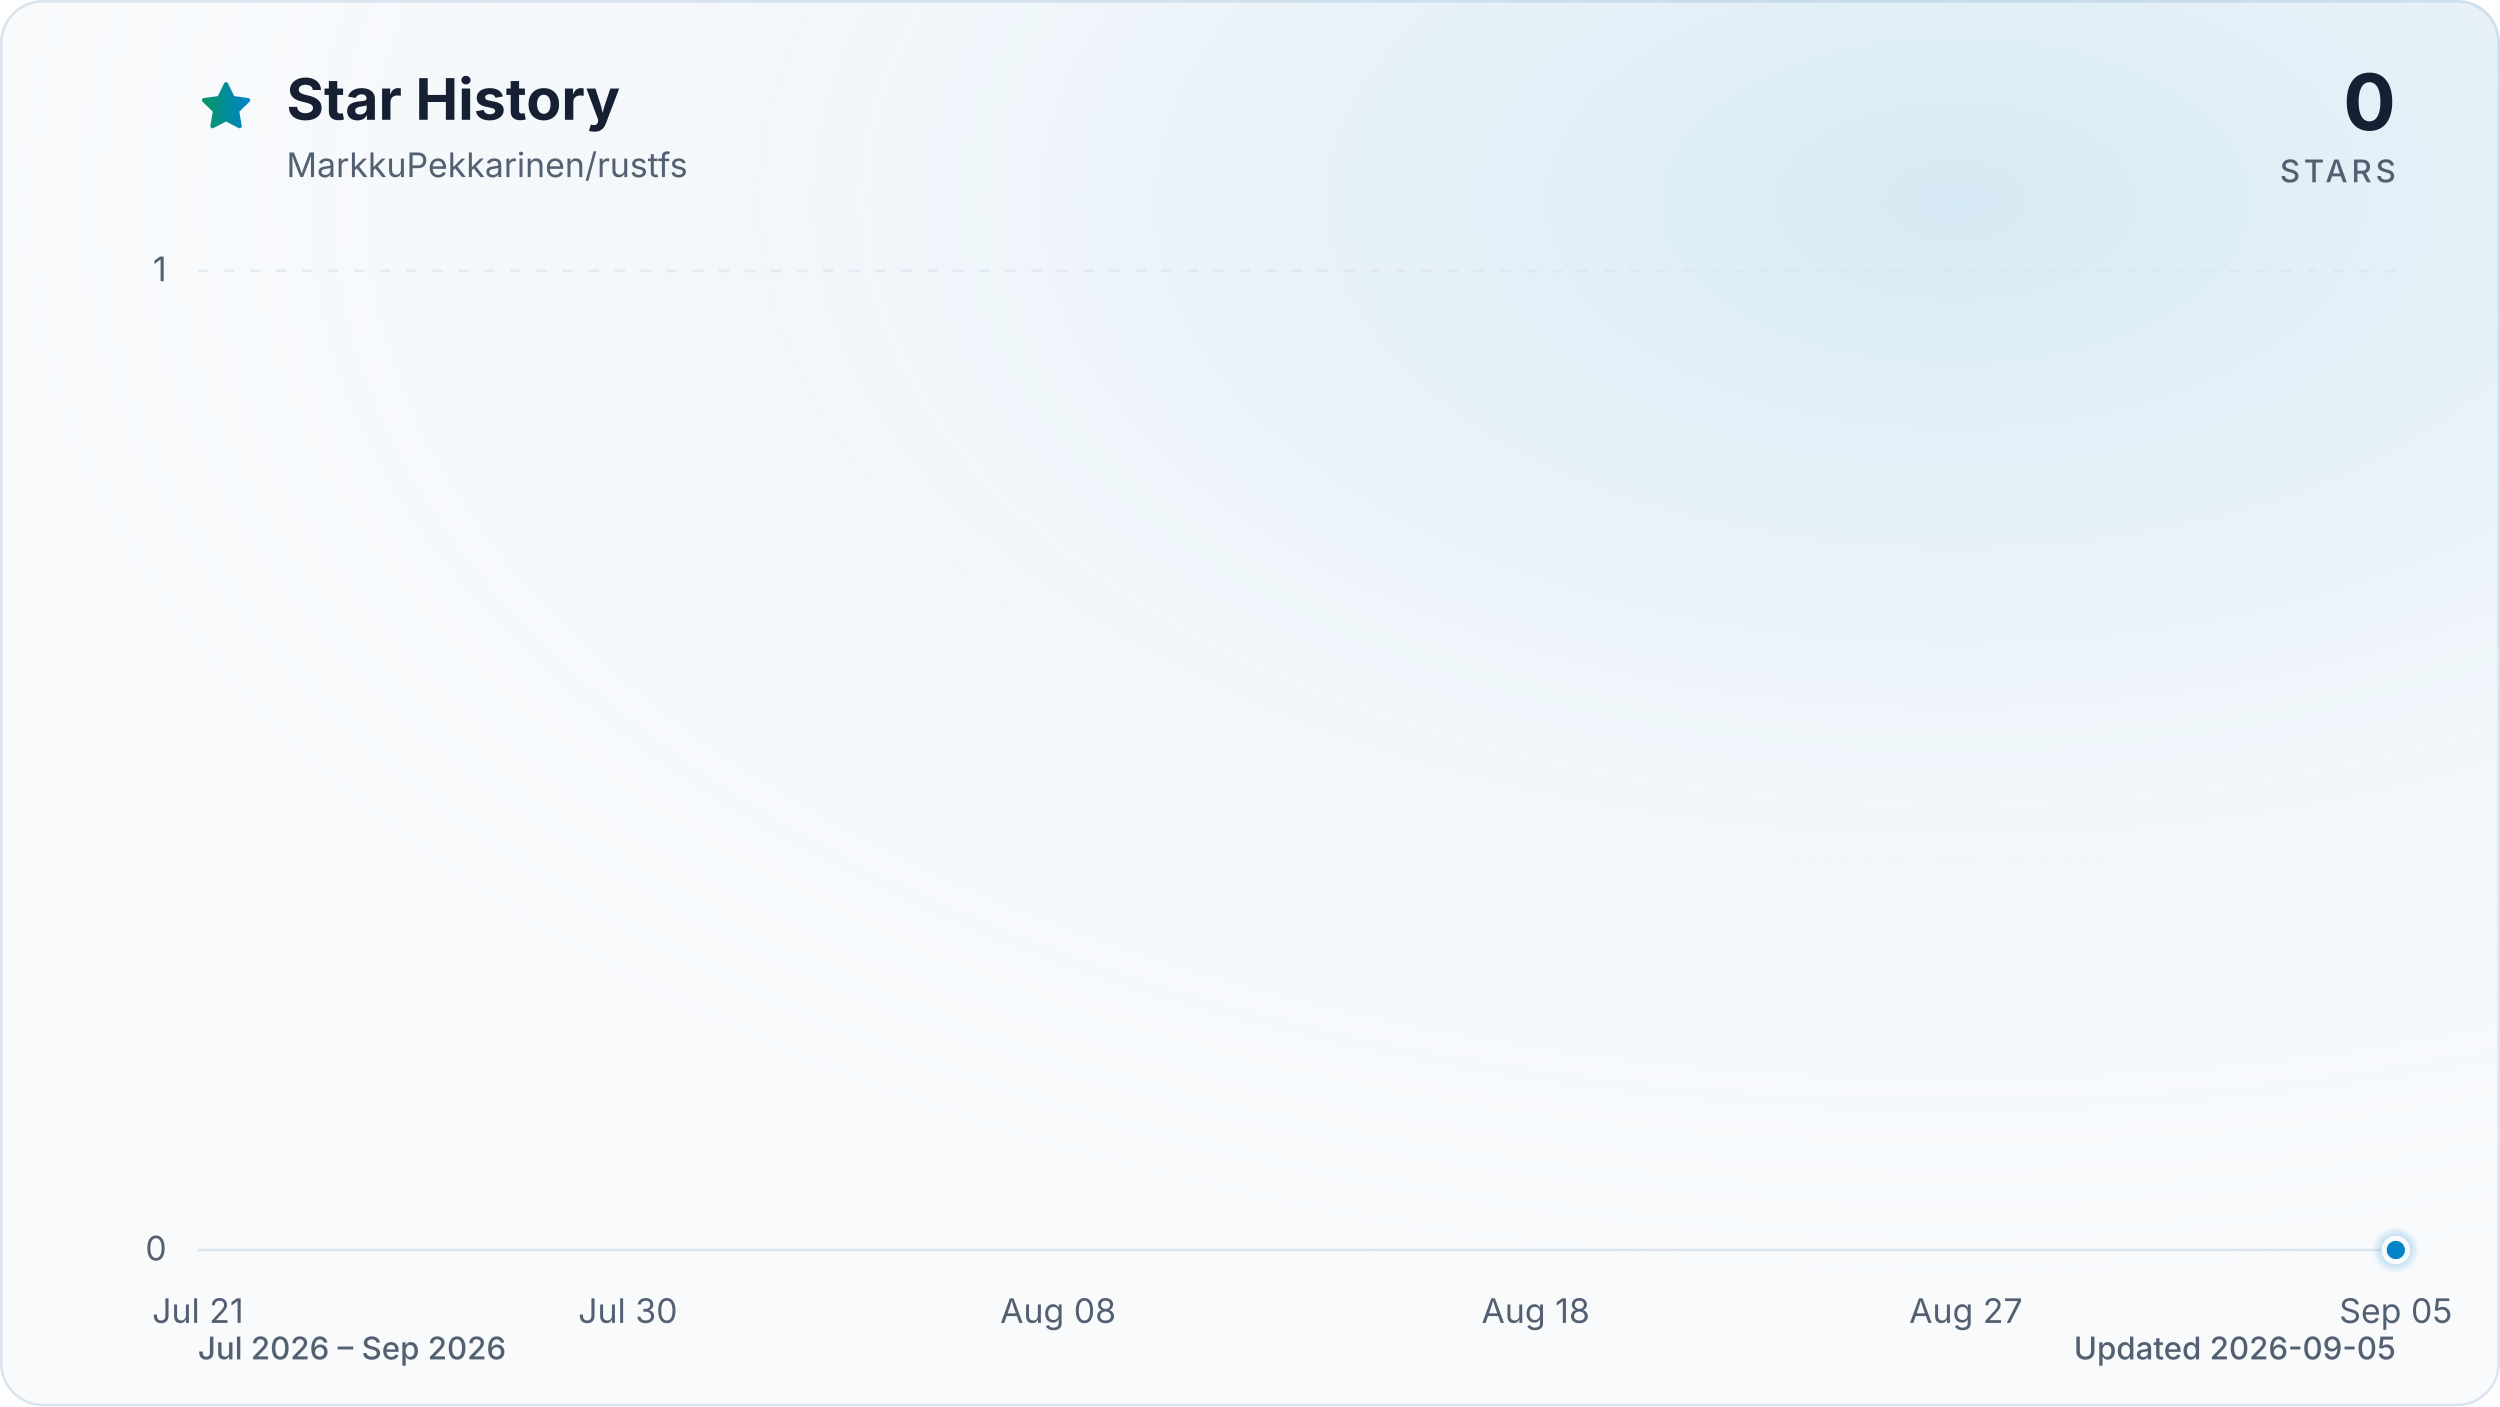
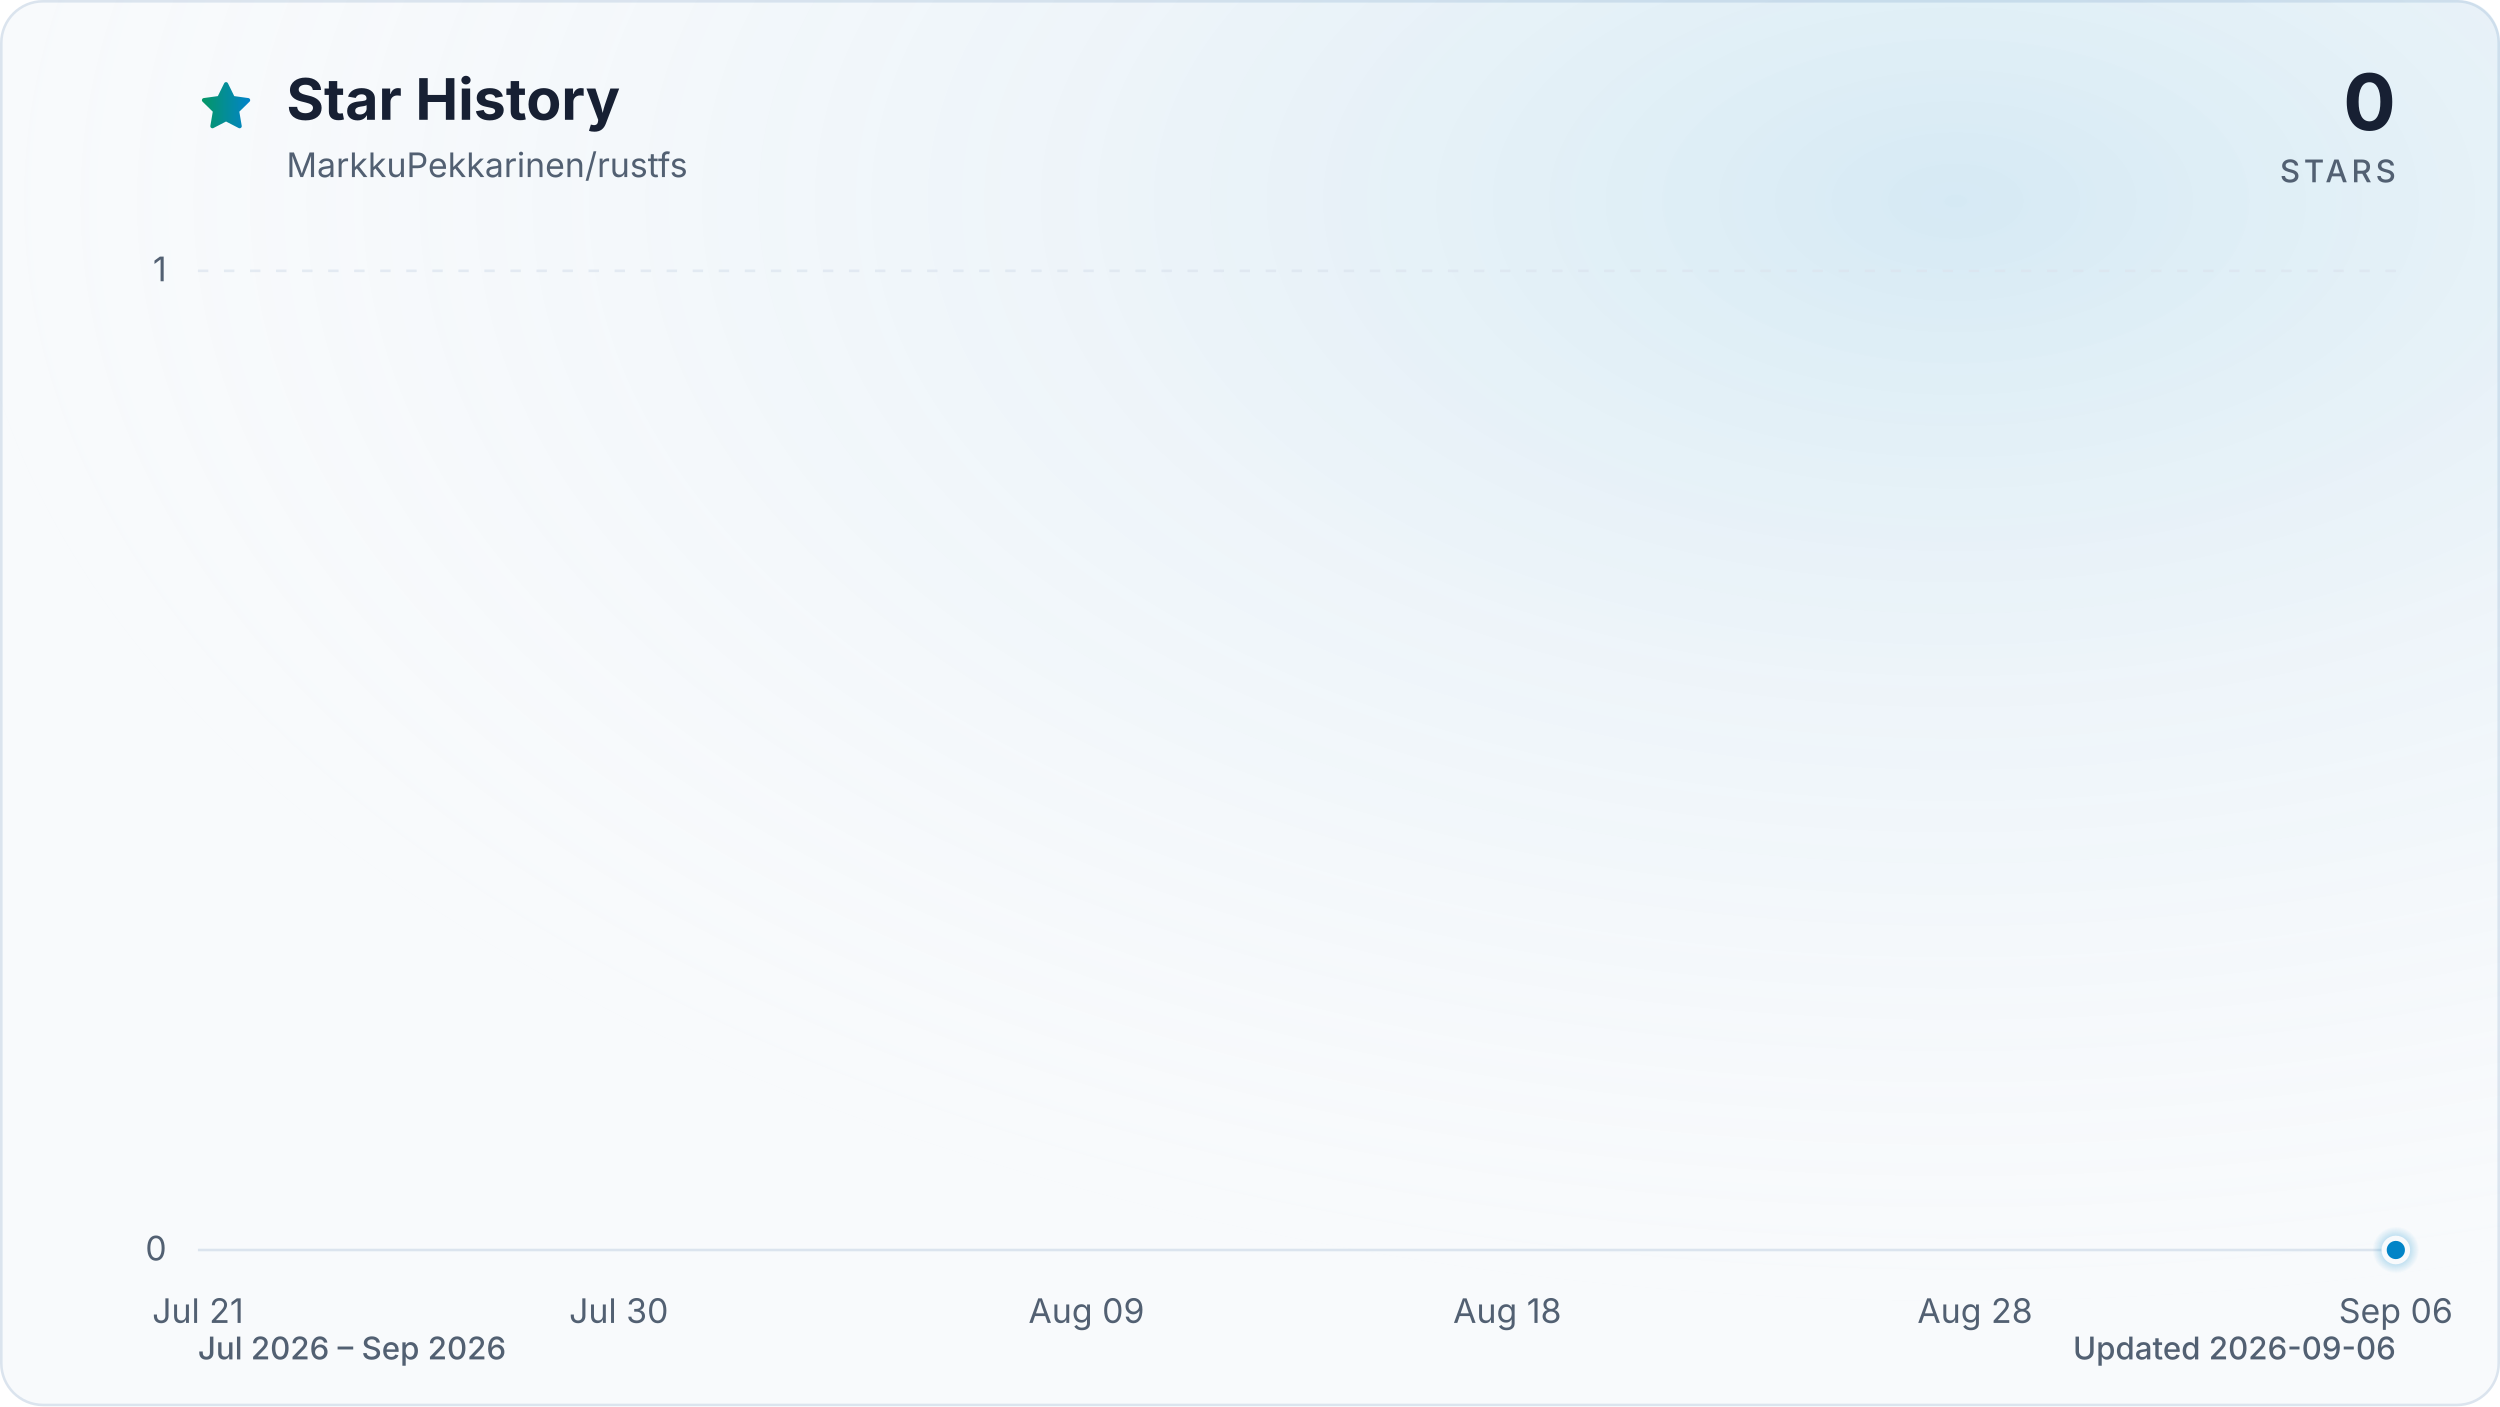
<svg xmlns="http://www.w3.org/2000/svg" viewBox="0 0 960 540" role="img" aria-labelledby="title description" data-style="gradient" data-variant="glow" data-animated="true">
  <defs>
    <linearGradient id="trend" x1="0" y1="0" x2="1" y2="0">
      <stop offset="0%" stop-color="#059669" />
      <stop offset="100%" stop-color="#0284c7" />
    </linearGradient>
    <linearGradient id="area" x1="0" y1="0" x2="0" y2="1">
      <stop offset="0%" stop-color="#059669" stop-opacity="0.30" />
      <stop offset="55%" stop-color="#0284c7" stop-opacity="0.10" />
      <stop offset="100%" stop-color="#0284c7" stop-opacity="0.01" />
    </linearGradient>
    <radialGradient id="marker-halo" cx="50%" cy="50%" r="50%">
      <stop offset="0%" stop-color="#0284c7" stop-opacity="0.55" />
      <stop offset="100%" stop-color="#0284c7" stop-opacity="0" />
    </radialGradient>
    <radialGradient id="surface-glow" cx="78%" cy="14%" r="80%">
      <stop offset="0%" stop-color="#0284c7" stop-opacity="0.14" />
      <stop offset="100%" stop-color="#f8fafc" stop-opacity="0" />
    </radialGradient>
    <filter id="trend-glow" x="-20%" y="-20%" width="140%" height="140%">
      <feGaussianBlur stdDeviation="7" />
    </filter>
  </defs>
  <style>
.trend-enter{transform-box:fill-box;transform-origin:center;animation:trend-enter 520ms cubic-bezier(0.16,1,0.3,1)}
.marker-enter{transform-box:fill-box;transform-origin:center;animation:marker-enter 320ms cubic-bezier(0.16,1,0.3,1) 200ms both}
.marker-pulse{transform-box:fill-box;transform-origin:center;animation:marker-pulse 2.6s ease-out infinite}
@keyframes trend-enter{from{opacity:.35;transform:translateY(10px)}to{opacity:1;transform:translateY(0)}}
@keyframes marker-enter{from{opacity:0;transform:scale(.4)}to{opacity:1;transform:scale(1)}}
@keyframes marker-pulse{0%{opacity:.5;transform:scale(.7)}70%,100%{opacity:0;transform:scale(2.1)}}
@media (prefers-reduced-motion:reduce){.trend-enter,.marker-enter,.marker-pulse{animation:none!important}}
@media (prefers-reduced-motion:reduce){.marker-pulse{opacity:0}}
</style>
  <rect x="0.5" y="0.5" width="959" height="539" fill="#f8fafc" stroke="#dbe4ee" stroke-width="1" rx="16" />
  <rect width="960" height="540" fill="url(#surface-glow)" rx="16" />
  <path d="M12 2.6l2.9 5.9 6.5.9-4.7 4.6 1.1 6.5-5.8-3-5.8 3 1.1-6.5-4.7-4.6 6.5-.9L12 2.6Z" transform="translate(76 30) scale(.9)" fill="url(#trend)" stroke="url(#trend)" stroke-width="1.8" stroke-linejoin="round" aria-hidden="true" />
  <text x="110" y="46" fill="#172033" font-family="ui-sans-serif, system-ui, -apple-system, BlinkMacSystemFont, 'Segoe UI', sans-serif" font-size="22" font-weight="700">Star History</text>
  <text x="110" y="68" fill="#526072" font-family="ui-sans-serif, system-ui, -apple-system, BlinkMacSystemFont, 'Segoe UI', sans-serif" font-size="13">MarkkuPekkarinen/rustfs</text>
  <text x="920" y="50" fill="#172033" font-family="ui-sans-serif, system-ui, -apple-system, BlinkMacSystemFont, 'Segoe UI', sans-serif" font-size="30" font-weight="700" text-anchor="end">0</text>
  <text x="920" y="70" fill="#526072" font-family="ui-sans-serif, system-ui, -apple-system, BlinkMacSystemFont, 'Segoe UI', sans-serif" font-size="12" font-weight="500" letter-spacing="1.5" text-anchor="end">STARS</text>
  <line x1="76" y1="480.0" x2="920" y2="480.0" stroke="#dbe4ee" stroke-width="1" stroke-dasharray="0" opacity="1" />
  <text x="64" y="484.0" fill="#526072" font-family="ui-sans-serif, system-ui, -apple-system, BlinkMacSystemFont, 'Segoe UI', sans-serif" font-size="13" text-anchor="end">0</text>
  <line x1="76" y1="104.0" x2="920" y2="104.0" stroke="#dbe4ee" stroke-width="1" stroke-dasharray="4 6" opacity="0.7" />
  <text x="64" y="108.0" fill="#526072" font-family="ui-sans-serif, system-ui, -apple-system, BlinkMacSystemFont, 'Segoe UI', sans-serif" font-size="13" text-anchor="end">1</text>
  <text x="76.0" y="508" fill="#526072" font-family="ui-sans-serif, system-ui, -apple-system, BlinkMacSystemFont, 'Segoe UI', sans-serif" font-size="13" text-anchor="middle">Jul 21</text>
-   <text x="241.1" y="508" fill="#526072" font-family="ui-sans-serif, system-ui, -apple-system, BlinkMacSystemFont, 'Segoe UI', sans-serif" font-size="13" text-anchor="middle">Jul 30</text>
-   <text x="406.3" y="508" fill="#526072" font-family="ui-sans-serif, system-ui, -apple-system, BlinkMacSystemFont, 'Segoe UI', sans-serif" font-size="13" text-anchor="middle">Aug 08</text>
-   <text x="589.7" y="508" fill="#526072" font-family="ui-sans-serif, system-ui, -apple-system, BlinkMacSystemFont, 'Segoe UI', sans-serif" font-size="13" text-anchor="middle">Aug 18</text>
-   <text x="754.9" y="508" fill="#526072" font-family="ui-sans-serif, system-ui, -apple-system, BlinkMacSystemFont, 'Segoe UI', sans-serif" font-size="13" text-anchor="middle">Aug 27</text>
-   <text x="920.0" y="508" fill="#526072" font-family="ui-sans-serif, system-ui, -apple-system, BlinkMacSystemFont, 'Segoe UI', sans-serif" font-size="13" text-anchor="middle">Sep 05</text>
+   <text x="237.6" y="508" fill="#526072" font-family="ui-sans-serif, system-ui, -apple-system, BlinkMacSystemFont, 'Segoe UI', sans-serif" font-size="13" text-anchor="middle">Jul 30</text>
+   <text x="417.2" y="508" fill="#526072" font-family="ui-sans-serif, system-ui, -apple-system, BlinkMacSystemFont, 'Segoe UI', sans-serif" font-size="13" text-anchor="middle">Aug 09</text>
+   <text x="578.8" y="508" fill="#526072" font-family="ui-sans-serif, system-ui, -apple-system, BlinkMacSystemFont, 'Segoe UI', sans-serif" font-size="13" text-anchor="middle">Aug 18</text>
+   <text x="758.4" y="508" fill="#526072" font-family="ui-sans-serif, system-ui, -apple-system, BlinkMacSystemFont, 'Segoe UI', sans-serif" font-size="13" text-anchor="middle">Aug 28</text>
+   <text x="920.0" y="508" fill="#526072" font-family="ui-sans-serif, system-ui, -apple-system, BlinkMacSystemFont, 'Segoe UI', sans-serif" font-size="13" text-anchor="middle">Sep 06</text>
  <g class="trend-enter">
-     <path d="M 76.0 480.0 C 82.1 480.0, 88.2 480.0, 94.3 480.0 C 100.5 480.0, 106.6 480.0, 112.7 480.0 C 118.8 480.0, 124.9 480.0, 131.0 480.0 C 137.2 480.0, 143.3 480.0, 149.4 480.0 C 155.5 480.0, 161.6 480.0, 167.7 480.0 C 173.9 480.0, 180.0 480.0, 186.1 480.0 C 192.2 480.0, 198.3 480.0, 204.4 480.0 C 210.6 480.0, 216.7 480.0, 222.8 480.0 C 228.9 480.0, 235.0 480.0, 241.1 480.0 C 247.2 480.0, 253.4 480.0, 259.5 480.0 C 265.6 480.0, 271.7 480.0, 277.8 480.0 C 283.9 480.0, 290.1 480.0, 296.2 480.0 C 302.3 480.0, 308.4 480.0, 314.5 480.0 C 320.6 480.0, 326.8 480.0, 332.9 480.0 C 339.0 480.0, 345.1 480.0, 351.2 480.0 C 357.3 480.0, 363.4 480.0, 369.6 480.0 C 375.7 480.0, 381.8 480.0, 387.9 480.0 C 394.0 480.0, 400.1 480.0, 406.3 480.0 C 412.4 480.0, 418.5 480.0, 424.6 480.0 C 430.7 480.0, 436.8 480.0, 443.0 480.0 C 449.1 480.0, 455.2 480.0, 461.3 480.0 C 467.4 480.0, 473.5 480.0, 479.7 480.0 C 485.8 480.0, 491.9 480.0, 498.0 480.0 C 504.1 480.0, 510.2 480.0, 516.3 480.0 C 522.5 480.0, 528.6 480.0, 534.7 480.0 C 540.8 480.0, 546.9 480.0, 553.0 480.0 C 559.2 480.0, 565.3 480.0, 571.4 480.0 C 577.5 480.0, 583.6 480.0, 589.7 480.0 C 595.9 480.0, 602.0 480.0, 608.1 480.0 C 614.2 480.0, 620.3 480.0, 626.4 480.0 C 632.6 480.0, 638.7 480.0, 644.8 480.0 C 650.9 480.0, 657.0 480.0, 663.1 480.0 C 669.2 480.0, 675.4 480.0, 681.5 480.0 C 687.6 480.0, 693.7 480.0, 699.8 480.0 C 705.9 480.0, 712.1 480.0, 718.2 480.0 C 724.3 480.0, 730.4 480.0, 736.5 480.0 C 742.6 480.0, 748.8 480.0, 754.9 480.0 C 761.0 480.0, 767.1 480.0, 773.2 480.0 C 779.3 480.0, 785.4 480.0, 791.6 480.0 C 797.7 480.0, 803.8 480.0, 809.9 480.0 C 816.0 480.0, 822.1 480.0, 828.3 480.0 C 834.4 480.0, 840.5 480.0, 846.6 480.0 C 852.7 480.0, 858.8 480.0, 865.0 480.0 C 871.1 480.0, 877.2 480.0, 883.3 480.0 C 889.4 480.0, 895.5 480.0, 901.7 480.0 C 907.8 480.0, 913.9 480.0, 920.0 480.0 L 920.0 480.0 L 76.0 480.0 Z" fill="url(#area)" />
-     <path d="M 76.0 480.0 C 82.1 480.0, 88.2 480.0, 94.3 480.0 C 100.5 480.0, 106.6 480.0, 112.7 480.0 C 118.8 480.0, 124.9 480.0, 131.0 480.0 C 137.2 480.0, 143.3 480.0, 149.4 480.0 C 155.5 480.0, 161.6 480.0, 167.7 480.0 C 173.9 480.0, 180.0 480.0, 186.1 480.0 C 192.2 480.0, 198.3 480.0, 204.4 480.0 C 210.6 480.0, 216.7 480.0, 222.8 480.0 C 228.9 480.0, 235.0 480.0, 241.1 480.0 C 247.2 480.0, 253.4 480.0, 259.5 480.0 C 265.6 480.0, 271.7 480.0, 277.8 480.0 C 283.9 480.0, 290.1 480.0, 296.2 480.0 C 302.3 480.0, 308.4 480.0, 314.5 480.0 C 320.6 480.0, 326.8 480.0, 332.9 480.0 C 339.0 480.0, 345.1 480.0, 351.2 480.0 C 357.3 480.0, 363.4 480.0, 369.6 480.0 C 375.7 480.0, 381.8 480.0, 387.9 480.0 C 394.0 480.0, 400.1 480.0, 406.3 480.0 C 412.4 480.0, 418.5 480.0, 424.6 480.0 C 430.7 480.0, 436.8 480.0, 443.0 480.0 C 449.1 480.0, 455.2 480.0, 461.3 480.0 C 467.4 480.0, 473.5 480.0, 479.7 480.0 C 485.8 480.0, 491.9 480.0, 498.0 480.0 C 504.1 480.0, 510.2 480.0, 516.3 480.0 C 522.5 480.0, 528.6 480.0, 534.7 480.0 C 540.8 480.0, 546.9 480.0, 553.0 480.0 C 559.2 480.0, 565.3 480.0, 571.4 480.0 C 577.5 480.0, 583.6 480.0, 589.7 480.0 C 595.9 480.0, 602.0 480.0, 608.1 480.0 C 614.2 480.0, 620.3 480.0, 626.4 480.0 C 632.6 480.0, 638.7 480.0, 644.8 480.0 C 650.9 480.0, 657.0 480.0, 663.1 480.0 C 669.2 480.0, 675.4 480.0, 681.5 480.0 C 687.6 480.0, 693.7 480.0, 699.8 480.0 C 705.9 480.0, 712.1 480.0, 718.2 480.0 C 724.3 480.0, 730.4 480.0, 736.5 480.0 C 742.6 480.0, 748.8 480.0, 754.9 480.0 C 761.0 480.0, 767.1 480.0, 773.2 480.0 C 779.3 480.0, 785.4 480.0, 791.6 480.0 C 797.7 480.0, 803.8 480.0, 809.9 480.0 C 816.0 480.0, 822.1 480.0, 828.3 480.0 C 834.4 480.0, 840.5 480.0, 846.6 480.0 C 852.7 480.0, 858.8 480.0, 865.0 480.0 C 871.1 480.0, 877.2 480.0, 883.3 480.0 C 889.4 480.0, 895.5 480.0, 901.7 480.0 C 907.8 480.0, 913.9 480.0, 920.0 480.0" fill="none" stroke="url(#trend)" stroke-width="12" stroke-linecap="round" stroke-linejoin="round" opacity="0.16" filter="url(#trend-glow)" />
-     <path d="M 76.0 480.0 C 82.1 480.0, 88.2 480.0, 94.3 480.0 C 100.5 480.0, 106.6 480.0, 112.7 480.0 C 118.8 480.0, 124.9 480.0, 131.0 480.0 C 137.2 480.0, 143.3 480.0, 149.4 480.0 C 155.5 480.0, 161.6 480.0, 167.7 480.0 C 173.9 480.0, 180.0 480.0, 186.1 480.0 C 192.2 480.0, 198.3 480.0, 204.4 480.0 C 210.6 480.0, 216.7 480.0, 222.8 480.0 C 228.9 480.0, 235.0 480.0, 241.1 480.0 C 247.2 480.0, 253.4 480.0, 259.5 480.0 C 265.6 480.0, 271.7 480.0, 277.8 480.0 C 283.9 480.0, 290.1 480.0, 296.2 480.0 C 302.3 480.0, 308.4 480.0, 314.5 480.0 C 320.6 480.0, 326.8 480.0, 332.9 480.0 C 339.0 480.0, 345.1 480.0, 351.2 480.0 C 357.3 480.0, 363.4 480.0, 369.6 480.0 C 375.7 480.0, 381.8 480.0, 387.9 480.0 C 394.0 480.0, 400.1 480.0, 406.3 480.0 C 412.4 480.0, 418.5 480.0, 424.6 480.0 C 430.7 480.0, 436.8 480.0, 443.0 480.0 C 449.1 480.0, 455.2 480.0, 461.3 480.0 C 467.4 480.0, 473.5 480.0, 479.7 480.0 C 485.8 480.0, 491.9 480.0, 498.0 480.0 C 504.1 480.0, 510.2 480.0, 516.3 480.0 C 522.5 480.0, 528.6 480.0, 534.7 480.0 C 540.8 480.0, 546.9 480.0, 553.0 480.0 C 559.2 480.0, 565.3 480.0, 571.4 480.0 C 577.5 480.0, 583.6 480.0, 589.7 480.0 C 595.9 480.0, 602.0 480.0, 608.1 480.0 C 614.2 480.0, 620.3 480.0, 626.4 480.0 C 632.6 480.0, 638.7 480.0, 644.8 480.0 C 650.9 480.0, 657.0 480.0, 663.1 480.0 C 669.2 480.0, 675.4 480.0, 681.5 480.0 C 687.6 480.0, 693.7 480.0, 699.8 480.0 C 705.9 480.0, 712.1 480.0, 718.2 480.0 C 724.3 480.0, 730.4 480.0, 736.5 480.0 C 742.6 480.0, 748.8 480.0, 754.9 480.0 C 761.0 480.0, 767.1 480.0, 773.2 480.0 C 779.3 480.0, 785.4 480.0, 791.6 480.0 C 797.7 480.0, 803.8 480.0, 809.9 480.0 C 816.0 480.0, 822.1 480.0, 828.3 480.0 C 834.4 480.0, 840.5 480.0, 846.6 480.0 C 852.7 480.0, 858.8 480.0, 865.0 480.0 C 871.1 480.0, 877.2 480.0, 883.3 480.0 C 889.4 480.0, 895.5 480.0, 901.7 480.0 C 907.8 480.0, 913.9 480.0, 920.0 480.0" fill="none" stroke="url(#trend)" stroke-width="3" stroke-linecap="round" stroke-linejoin="round" />
+     <path d="M 76.0 480.0 C 82.0 480.0, 88.0 480.0, 94.0 480.0 C 99.9 480.0, 105.9 480.0, 111.9 480.0 C 117.9 480.0, 123.9 480.0, 129.9 480.0 C 135.9 480.0, 141.8 480.0, 147.8 480.0 C 153.8 480.0, 159.8 480.0, 165.8 480.0 C 171.8 480.0, 177.8 480.0, 183.7 480.0 C 189.7 480.0, 195.7 480.0, 201.7 480.0 C 207.7 480.0, 213.7 480.0, 219.7 480.0 C 225.6 480.0, 231.6 480.0, 237.6 480.0 C 243.6 480.0, 249.6 480.0, 255.6 480.0 C 261.6 480.0, 267.5 480.0, 273.5 480.0 C 279.5 480.0, 285.5 480.0, 291.5 480.0 C 297.5 480.0, 303.5 480.0, 309.4 480.0 C 315.4 480.0, 321.4 480.0, 327.4 480.0 C 333.4 480.0, 339.4 480.0, 345.4 480.0 C 351.3 480.0, 357.3 480.0, 363.3 480.0 C 369.3 480.0, 375.3 480.0, 381.3 480.0 C 387.3 480.0, 393.2 480.0, 399.2 480.0 C 405.2 480.0, 411.2 480.0, 417.2 480.0 C 423.2 480.0, 429.2 480.0, 435.1 480.0 C 441.1 480.0, 447.1 480.0, 453.1 480.0 C 459.1 480.0, 465.1 480.0, 471.1 480.0 C 477.0 480.0, 483.0 480.0, 489.0 480.0 C 495.0 480.0, 501.0 480.0, 507.0 480.0 C 513.0 480.0, 519.0 480.0, 524.9 480.0 C 530.9 480.0, 536.9 480.0, 542.9 480.0 C 548.9 480.0, 554.9 480.0, 560.9 480.0 C 566.8 480.0, 572.8 480.0, 578.8 480.0 C 584.8 480.0, 590.8 480.0, 596.8 480.0 C 602.8 480.0, 608.7 480.0, 614.7 480.0 C 620.7 480.0, 626.7 480.0, 632.7 480.0 C 638.7 480.0, 644.7 480.0, 650.6 480.0 C 656.6 480.0, 662.6 480.0, 668.6 480.0 C 674.6 480.0, 680.6 480.0, 686.6 480.0 C 692.5 480.0, 698.5 480.0, 704.5 480.0 C 710.5 480.0, 716.5 480.0, 722.5 480.0 C 728.5 480.0, 734.4 480.0, 740.4 480.0 C 746.4 480.0, 752.4 480.0, 758.4 480.0 C 764.4 480.0, 770.4 480.0, 776.3 480.0 C 782.3 480.0, 788.3 480.0, 794.3 480.0 C 800.3 480.0, 806.3 480.0, 812.3 480.0 C 818.2 480.0, 824.2 480.0, 830.2 480.0 C 836.2 480.0, 842.2 480.0, 848.2 480.0 C 854.2 480.0, 860.1 480.0, 866.1 480.0 C 872.1 480.0, 878.1 480.0, 884.1 480.0 C 890.1 480.0, 896.1 480.0, 902.0 480.0 C 908.0 480.0, 914.0 480.0, 920.0 480.0 L 920.0 480.0 L 76.0 480.0 Z" fill="url(#area)" />
+     <path d="M 76.0 480.0 C 82.0 480.0, 88.0 480.0, 94.0 480.0 C 99.9 480.0, 105.9 480.0, 111.9 480.0 C 117.9 480.0, 123.9 480.0, 129.9 480.0 C 135.9 480.0, 141.8 480.0, 147.8 480.0 C 153.8 480.0, 159.8 480.0, 165.8 480.0 C 171.8 480.0, 177.8 480.0, 183.7 480.0 C 189.7 480.0, 195.7 480.0, 201.7 480.0 C 207.7 480.0, 213.7 480.0, 219.7 480.0 C 225.6 480.0, 231.6 480.0, 237.6 480.0 C 243.6 480.0, 249.6 480.0, 255.6 480.0 C 261.6 480.0, 267.5 480.0, 273.5 480.0 C 279.5 480.0, 285.5 480.0, 291.5 480.0 C 297.5 480.0, 303.5 480.0, 309.4 480.0 C 315.4 480.0, 321.4 480.0, 327.4 480.0 C 333.4 480.0, 339.4 480.0, 345.4 480.0 C 351.3 480.0, 357.3 480.0, 363.3 480.0 C 369.3 480.0, 375.3 480.0, 381.3 480.0 C 387.3 480.0, 393.2 480.0, 399.2 480.0 C 405.2 480.0, 411.2 480.0, 417.2 480.0 C 423.2 480.0, 429.2 480.0, 435.1 480.0 C 441.1 480.0, 447.1 480.0, 453.1 480.0 C 459.1 480.0, 465.1 480.0, 471.1 480.0 C 477.0 480.0, 483.0 480.0, 489.0 480.0 C 495.0 480.0, 501.0 480.0, 507.0 480.0 C 513.0 480.0, 519.0 480.0, 524.9 480.0 C 530.9 480.0, 536.9 480.0, 542.9 480.0 C 548.9 480.0, 554.9 480.0, 560.9 480.0 C 566.8 480.0, 572.8 480.0, 578.8 480.0 C 584.8 480.0, 590.8 480.0, 596.8 480.0 C 602.8 480.0, 608.7 480.0, 614.7 480.0 C 620.7 480.0, 626.7 480.0, 632.7 480.0 C 638.7 480.0, 644.7 480.0, 650.6 480.0 C 656.6 480.0, 662.6 480.0, 668.6 480.0 C 674.6 480.0, 680.6 480.0, 686.6 480.0 C 692.5 480.0, 698.5 480.0, 704.5 480.0 C 710.5 480.0, 716.5 480.0, 722.5 480.0 C 728.5 480.0, 734.4 480.0, 740.4 480.0 C 746.4 480.0, 752.4 480.0, 758.4 480.0 C 764.4 480.0, 770.4 480.0, 776.3 480.0 C 782.3 480.0, 788.3 480.0, 794.3 480.0 C 800.3 480.0, 806.3 480.0, 812.3 480.0 C 818.2 480.0, 824.2 480.0, 830.2 480.0 C 836.2 480.0, 842.2 480.0, 848.2 480.0 C 854.2 480.0, 860.1 480.0, 866.1 480.0 C 872.1 480.0, 878.1 480.0, 884.1 480.0 C 890.1 480.0, 896.1 480.0, 902.0 480.0 C 908.0 480.0, 914.0 480.0, 920.0 480.0" fill="none" stroke="url(#trend)" stroke-width="12" stroke-linecap="round" stroke-linejoin="round" opacity="0.16" filter="url(#trend-glow)" />
+     <path d="M 76.0 480.0 C 82.0 480.0, 88.0 480.0, 94.0 480.0 C 99.9 480.0, 105.9 480.0, 111.9 480.0 C 117.9 480.0, 123.9 480.0, 129.9 480.0 C 135.9 480.0, 141.8 480.0, 147.8 480.0 C 153.8 480.0, 159.8 480.0, 165.8 480.0 C 171.8 480.0, 177.8 480.0, 183.7 480.0 C 189.7 480.0, 195.7 480.0, 201.7 480.0 C 207.7 480.0, 213.7 480.0, 219.7 480.0 C 225.6 480.0, 231.6 480.0, 237.6 480.0 C 243.6 480.0, 249.6 480.0, 255.6 480.0 C 261.6 480.0, 267.5 480.0, 273.5 480.0 C 279.5 480.0, 285.5 480.0, 291.5 480.0 C 297.5 480.0, 303.5 480.0, 309.4 480.0 C 315.4 480.0, 321.4 480.0, 327.4 480.0 C 333.4 480.0, 339.4 480.0, 345.4 480.0 C 351.3 480.0, 357.3 480.0, 363.3 480.0 C 369.3 480.0, 375.3 480.0, 381.3 480.0 C 387.3 480.0, 393.2 480.0, 399.2 480.0 C 405.2 480.0, 411.2 480.0, 417.2 480.0 C 423.2 480.0, 429.2 480.0, 435.1 480.0 C 441.1 480.0, 447.1 480.0, 453.1 480.0 C 459.1 480.0, 465.1 480.0, 471.1 480.0 C 477.0 480.0, 483.0 480.0, 489.0 480.0 C 495.0 480.0, 501.0 480.0, 507.0 480.0 C 513.0 480.0, 519.0 480.0, 524.9 480.0 C 530.9 480.0, 536.9 480.0, 542.9 480.0 C 548.9 480.0, 554.9 480.0, 560.9 480.0 C 566.8 480.0, 572.8 480.0, 578.8 480.0 C 584.8 480.0, 590.8 480.0, 596.8 480.0 C 602.8 480.0, 608.7 480.0, 614.7 480.0 C 620.7 480.0, 626.7 480.0, 632.7 480.0 C 638.7 480.0, 644.7 480.0, 650.6 480.0 C 656.6 480.0, 662.6 480.0, 668.6 480.0 C 674.6 480.0, 680.6 480.0, 686.6 480.0 C 692.5 480.0, 698.5 480.0, 704.5 480.0 C 710.5 480.0, 716.5 480.0, 722.5 480.0 C 728.5 480.0, 734.4 480.0, 740.4 480.0 C 746.4 480.0, 752.4 480.0, 758.4 480.0 C 764.4 480.0, 770.4 480.0, 776.3 480.0 C 782.3 480.0, 788.3 480.0, 794.3 480.0 C 800.3 480.0, 806.3 480.0, 812.3 480.0 C 818.2 480.0, 824.2 480.0, 830.2 480.0 C 836.2 480.0, 842.2 480.0, 848.2 480.0 C 854.2 480.0, 860.1 480.0, 866.1 480.0 C 872.1 480.0, 878.1 480.0, 884.1 480.0 C 890.1 480.0, 896.1 480.0, 902.0 480.0 C 908.0 480.0, 914.0 480.0, 920.0 480.0" fill="none" stroke="url(#trend)" stroke-width="3" stroke-linecap="round" stroke-linejoin="round" />
  </g>
  <g class="marker-enter">
    <circle class="marker-pulse" cx="920.0" cy="480.0" r="9" fill="url(#marker-halo)" />
    <circle cx="920.0" cy="480.0" r="4.5" fill="#0284c7" stroke="#f8fafc" stroke-width="2" />
  </g>
  <text x="76" y="522" fill="#526072" font-family="ui-sans-serif, system-ui, -apple-system, BlinkMacSystemFont, 'Segoe UI', sans-serif" font-size="12" font-weight="500">Jul 2026 – Sep 2026</text>
-   <text x="920" y="522" fill="#526072" font-family="ui-sans-serif, system-ui, -apple-system, BlinkMacSystemFont, 'Segoe UI', sans-serif" font-size="12" font-weight="500" text-anchor="end">Updated 2026-09-05</text>
+   <text x="920" y="522" fill="#526072" font-family="ui-sans-serif, system-ui, -apple-system, BlinkMacSystemFont, 'Segoe UI', sans-serif" font-size="12" font-weight="500" text-anchor="end">Updated 2026-09-06</text>
</svg>
